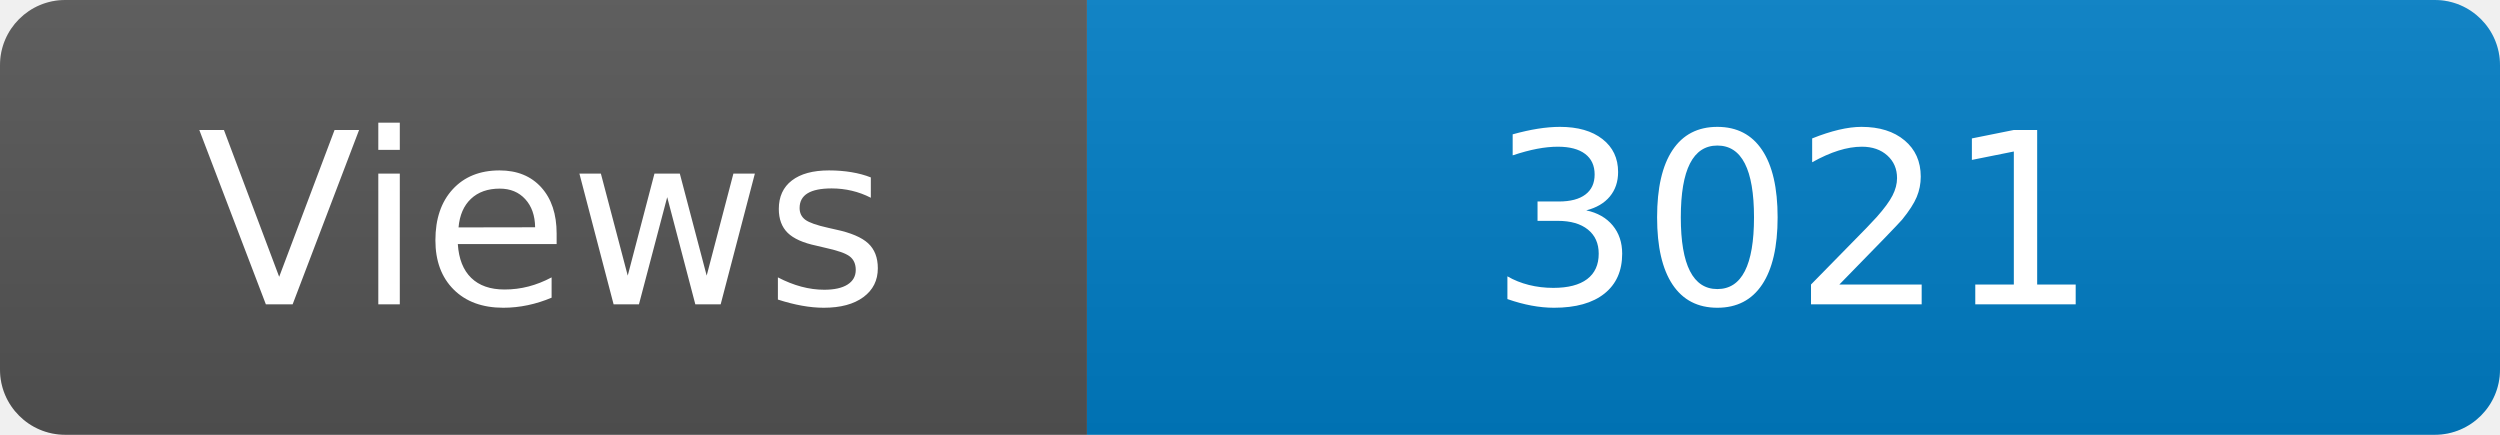
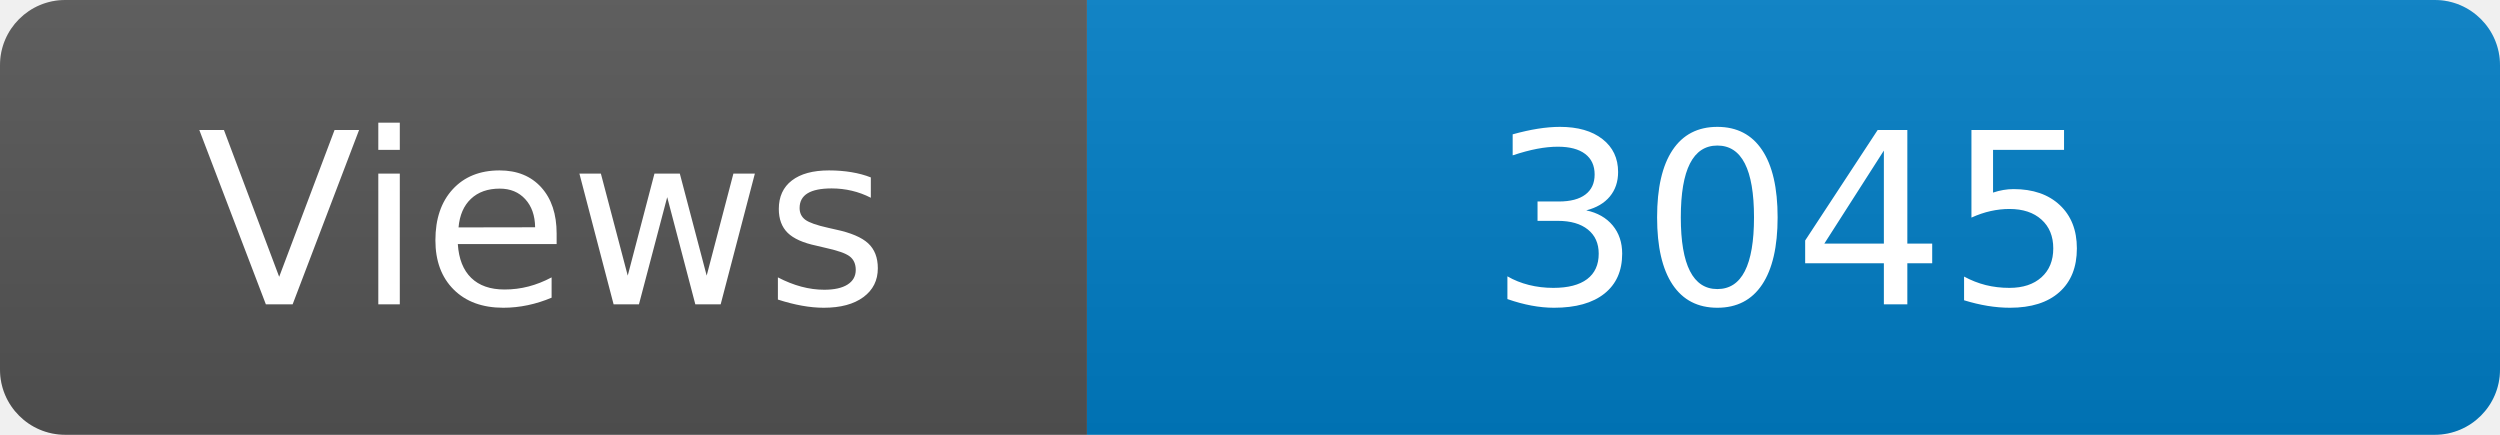
<svg xmlns="http://www.w3.org/2000/svg" width="115" height="20" role="img" aria-label="Maintained?: yes">
  <linearGradient id="s" x2="0" y2="100%">
    <stop offset="0" stop-color="#bbb" stop-opacity=".1" />
    <stop offset="1" stop-opacity=".1" />
  </linearGradient>
  <clipPath id="r">
    <rect width="115" height="20" rx="3" fill="#fff" />
  </clipPath>
  <g clip-path="url(#r)">
    <rect width="50" height="20" fill="#555" />
    <rect x="50" width="160" height="20" fill="#007ec6" />
    <rect width="115" height="20" fill="url(#s)" />
  </g>
  <g fill="#fff" text-anchor="middle" font-family="Verdana,Geneva,DejaVu Sans,sans-serif" font-size="110">
    <text x="250" y="140" transform="scale(.1)" fill="#fff">Views</text>
-     <text x="825" y="140" transform="scale(.1)" fill="#fff">3021</text>
+     <text x="825" y="140" transform="scale(.1)" fill="#fff">3045</text>
  </g>
</svg>
